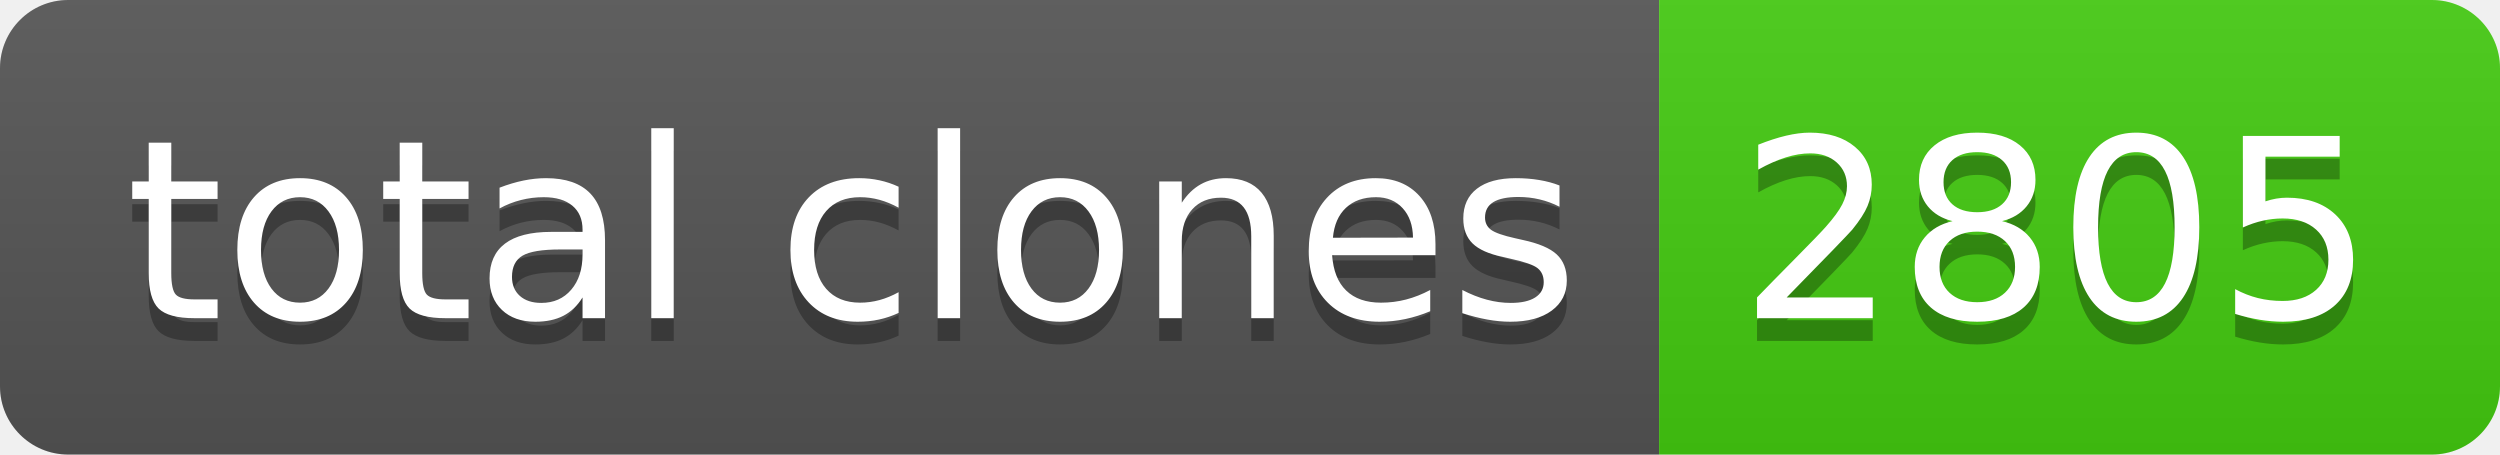
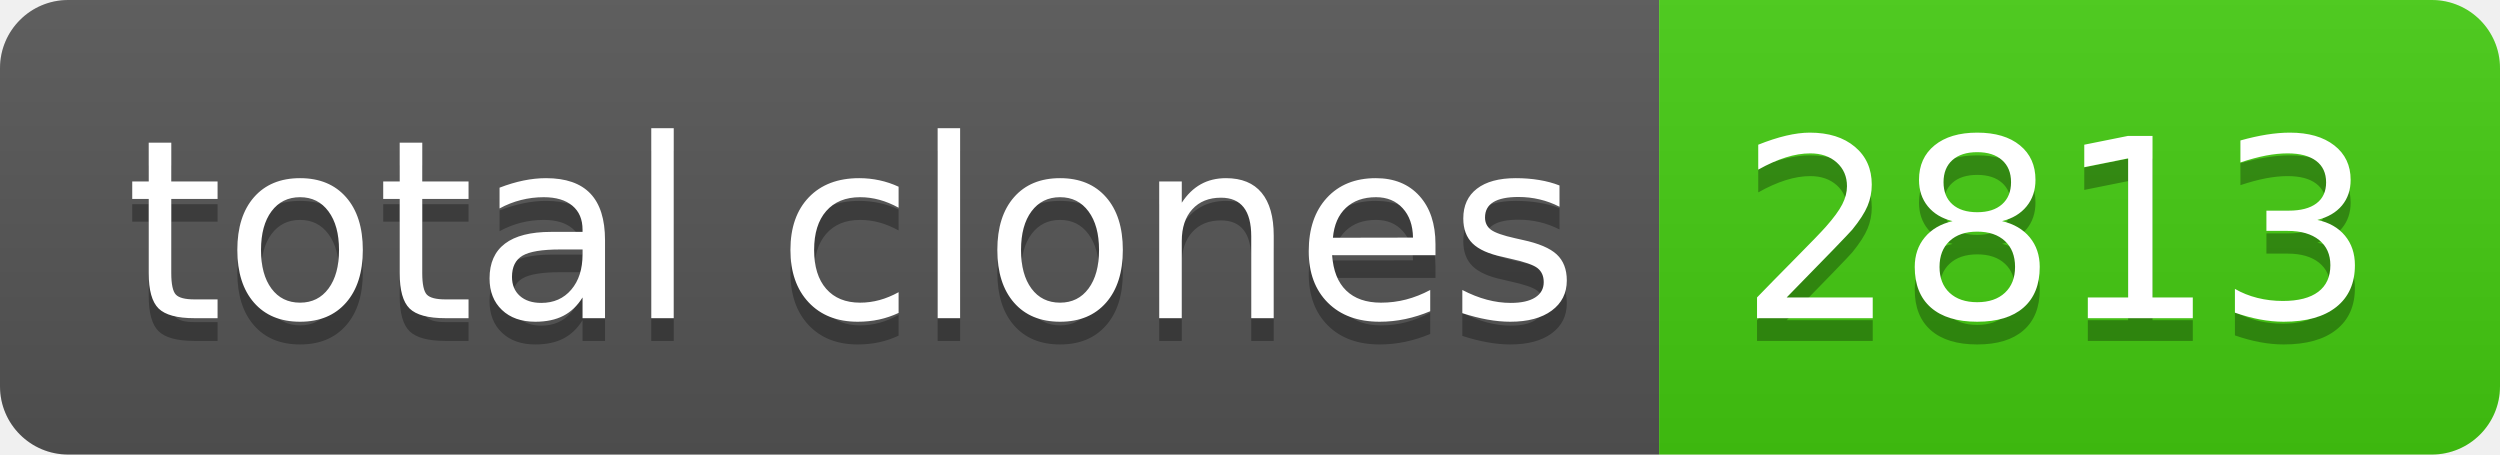
- <svg xmlns="http://www.w3.org/2000/svg" width="110" height="20" role="img" aria-label="total clones: 2805">
+ <svg xmlns="http://www.w3.org/2000/svg" width="110" height="20" role="img" aria-label="total clones: 2813">
  <linearGradient id="s" x2="0" y2="100%">
    <stop offset="0" stop-color="#bbb" stop-opacity=".1" />
    <stop offset="1" stop-opacity=".1" />
  </linearGradient>
  <clipPath id="r">
    <rect width="110" height="20" rx="3" fill="#fff" />
  </clipPath>
  <g clip-path="url(#r)">
    <rect width="73" height="20" fill="#555" />
    <rect x="73" width="37" height="20" fill="#4c1" />
    <rect width="110" height="20" fill="url(#s)" />
  </g>
  <g fill="#fff" text-anchor="middle" font-family="Verdana,Geneva,DejaVu Sans,sans-serif" text-rendering="geometricPrecision" font-size="110">
    <text aria-hidden="true" x="375" y="150" fill="#010101" fill-opacity=".3" transform="scale(.1)" textLength="630">total clones</text>
    <text x="375" y="140" transform="scale(.1)" fill="#fff" textLength="630">total clones</text>
-     <text aria-hidden="true" x="905" y="150" fill="#010101" fill-opacity=".3" transform="scale(.1)" textLength="270">2805</text>
-     <text x="905" y="140" transform="scale(.1)" fill="#fff" textLength="270">2805</text>
+     <text aria-hidden="true" x="905" y="150" fill="#010101" fill-opacity=".3" transform="scale(.1)" textLength="270">2813</text>
+     <text x="905" y="140" transform="scale(.1)" fill="#fff" textLength="270">2813</text>
  </g>
</svg>
